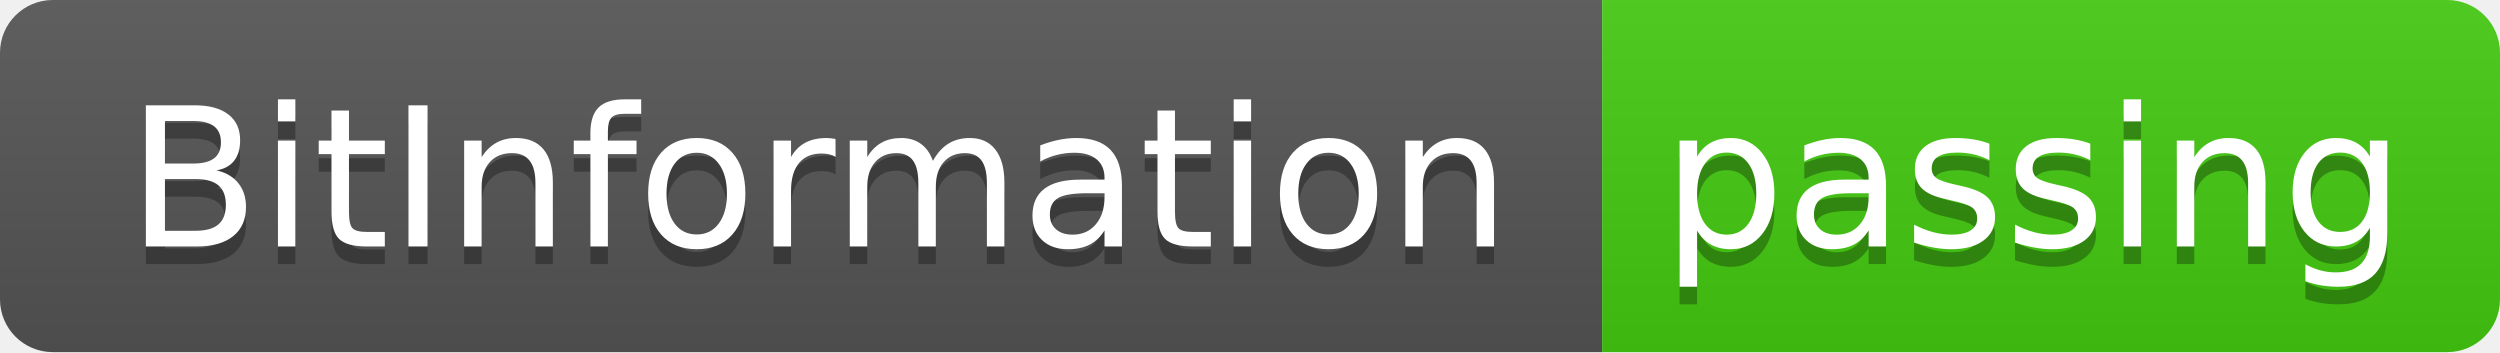
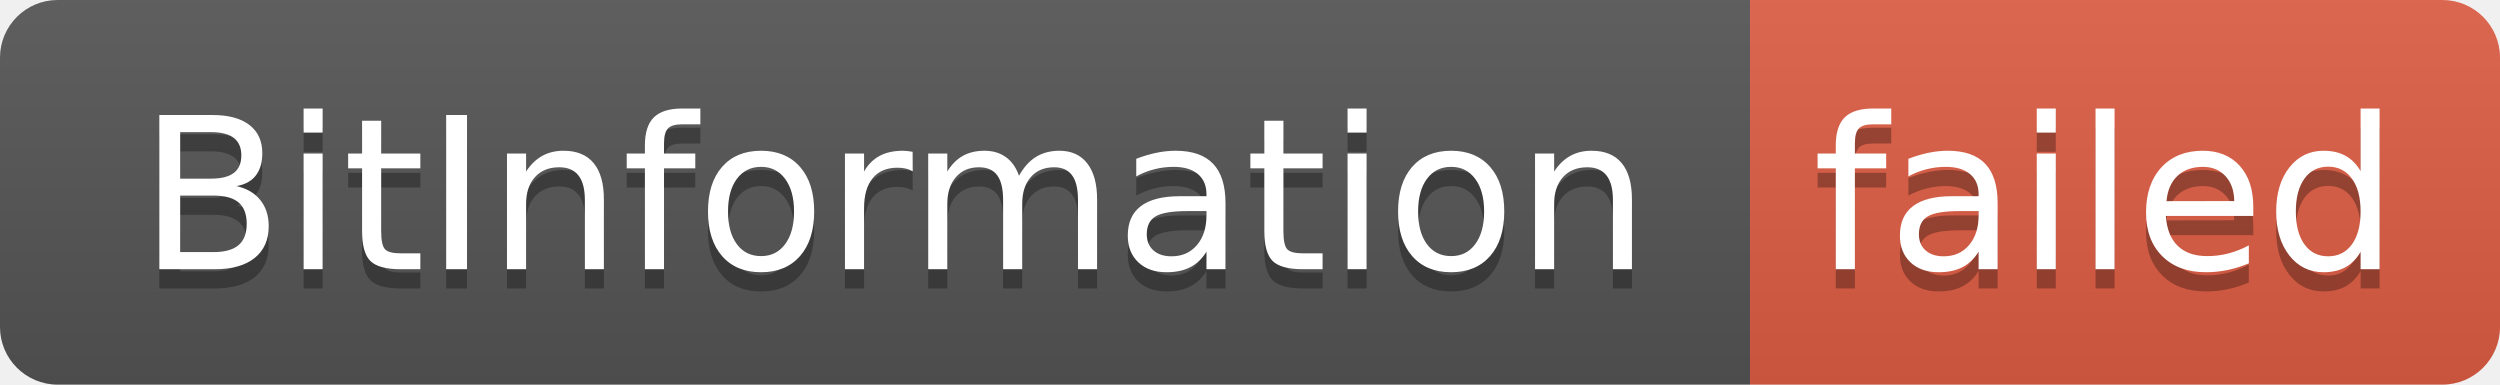
- <svg xmlns="http://www.w3.org/2000/svg" width="142" height="20" role="img" aria-label="BitInformation: passing">
+ <svg xmlns="http://www.w3.org/2000/svg" width="130" height="20" role="img" aria-label="BitInformation: failed">
  <linearGradient id="s" x2="0" y2="100%">
    <stop offset="0" stop-color="#bbb" stop-opacity=".1" />
    <stop offset="1" stop-opacity=".1" />
  </linearGradient>
  <clipPath id="r">
-     <rect width="142" height="20" rx="3" fill="#fff" />
+     <rect width="130" height="20" rx="3" fill="#fff" />
  </clipPath>
  <g clip-path="url(#r)">
    <rect width="91" height="20" fill="#555" />
-     <rect x="91" width="51" height="20" fill="#4c1" />
-     <rect width="142" height="20" fill="url(#s)" />
+     <rect x="91" width="39" height="20" fill="#e05d44" />
+     <rect width="130" height="20" fill="url(#s)" />
  </g>
  <g fill="#fff" text-anchor="middle" font-family="Verdana,Geneva,DejaVu Sans,sans-serif" text-rendering="geometricPrecision" font-size="110">
    <text aria-hidden="true" x="465" y="150" fill="#010101" fill-opacity=".3" transform="scale(.1)" textLength="810">BitInformation</text>
    <text x="465" y="140" transform="scale(.1)" fill="#fff" textLength="810">BitInformation</text>
-     <text aria-hidden="true" x="1155" y="150" fill="#010101" fill-opacity=".3" transform="scale(.1)" textLength="410">passing</text>
-     <text x="1155" y="140" transform="scale(.1)" fill="#fff" textLength="410">passing</text>
+     <text aria-hidden="true" x="1095" y="150" fill="#010101" fill-opacity=".3" transform="scale(.1)" textLength="290">failed</text>
+     <text x="1095" y="140" transform="scale(.1)" fill="#fff" textLength="290">failed</text>
  </g>
</svg>
